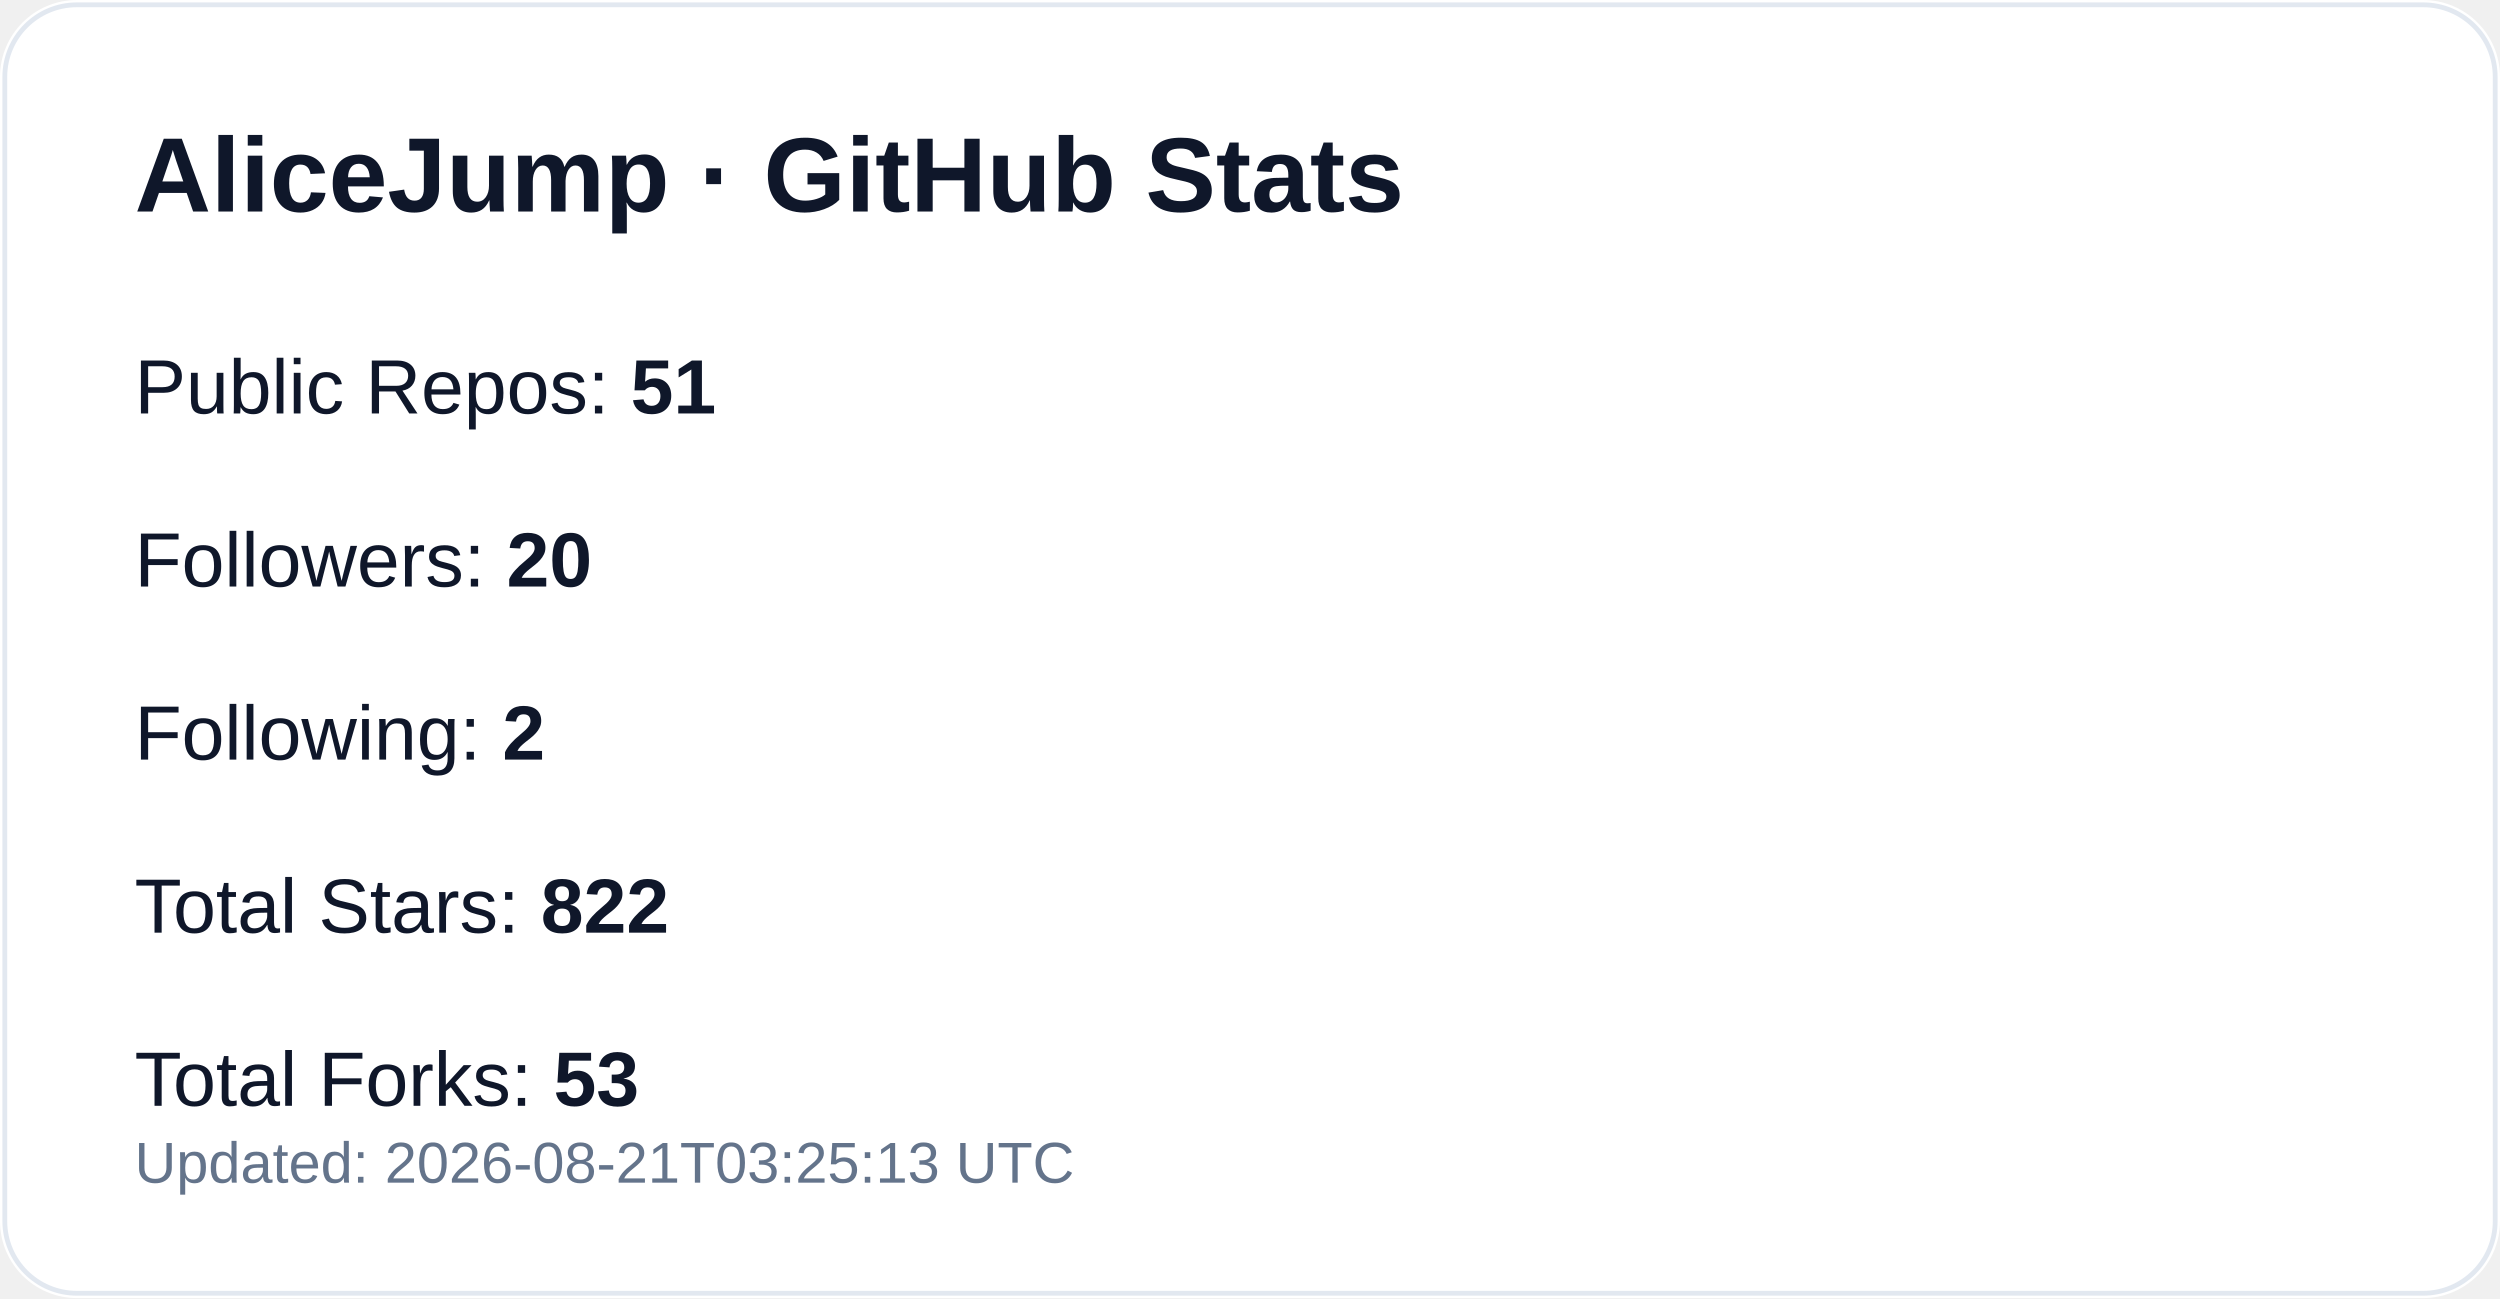
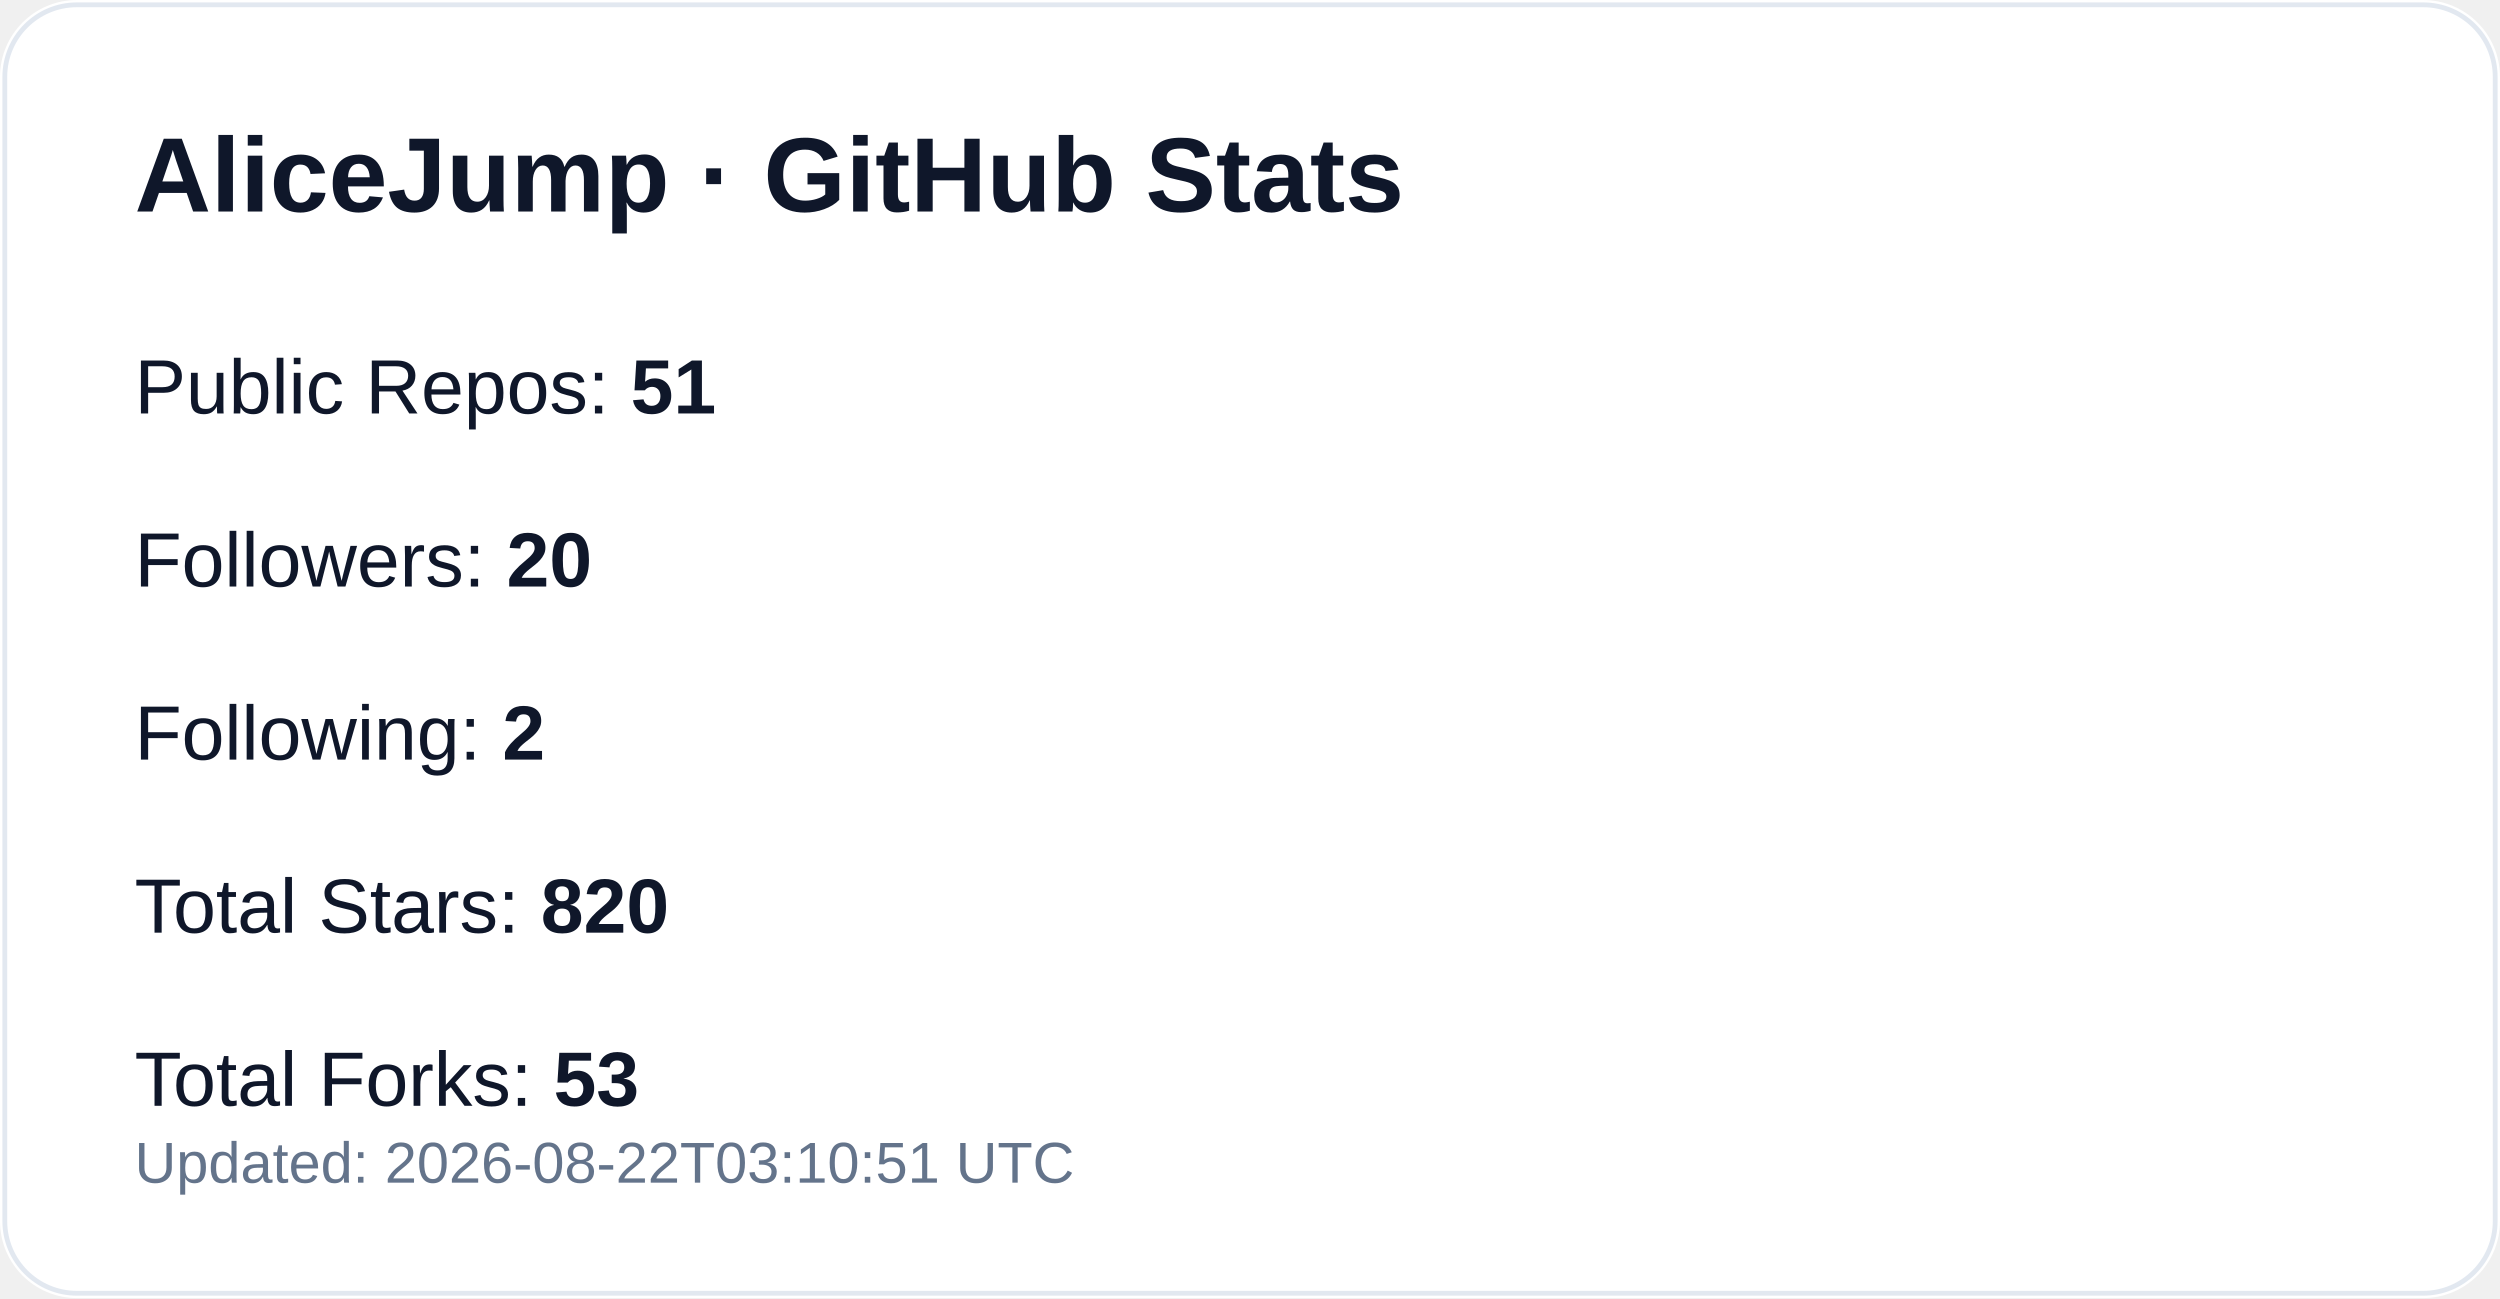
<svg xmlns="http://www.w3.org/2000/svg" width="520" height="270" viewBox="0 0 520 270" role="img" aria-label="GitHub profile stats for AliceJump">
  <rect width="520" height="270" rx="16" fill="#ffffff" />
  <rect x="1" y="1" width="518" height="268" rx="15" fill="none" stroke="#e2e8f0" />
  <text x="28" y="44" fill="#0f172a" font-size="22" font-weight="700" font-family="-apple-system,Segoe UI,Arial,sans-serif">AliceJump · GitHub Stats</text>
  <text x="28" y="86" fill="#0f172a" font-size="16" font-family="-apple-system,Segoe UI,Arial,sans-serif">Public Repos: <tspan font-weight="700">51</tspan>
  </text>
  <text x="28" y="122" fill="#0f172a" font-size="16" font-family="-apple-system,Segoe UI,Arial,sans-serif">Followers: <tspan font-weight="700">20</tspan>
  </text>
  <text x="28" y="158" fill="#0f172a" font-size="16" font-family="-apple-system,Segoe UI,Arial,sans-serif">Following: <tspan font-weight="700">2</tspan>
  </text>
-   <text x="28" y="194" fill="#0f172a" font-size="16" font-family="-apple-system,Segoe UI,Arial,sans-serif">Total Stars: <tspan font-weight="700">822</tspan>
+   <text x="28" y="194" fill="#0f172a" font-size="16" font-family="-apple-system,Segoe UI,Arial,sans-serif">Total Stars: <tspan font-weight="700">820</tspan>
  </text>
  <text x="28" y="230" fill="#0f172a" font-size="16" font-family="-apple-system,Segoe UI,Arial,sans-serif">Total Forks: <tspan font-weight="700">53</tspan>
  </text>
-   <text x="28" y="246" fill="#64748b" font-size="12" font-family="-apple-system,Segoe UI,Arial,sans-serif">Updated: 2026-08-21T03:25:13 UTC</text>
+   <text x="28" y="246" fill="#64748b" font-size="12" font-family="-apple-system,Segoe UI,Arial,sans-serif">Updated: 2026-08-22T03:10:51 UTC</text>
</svg>
